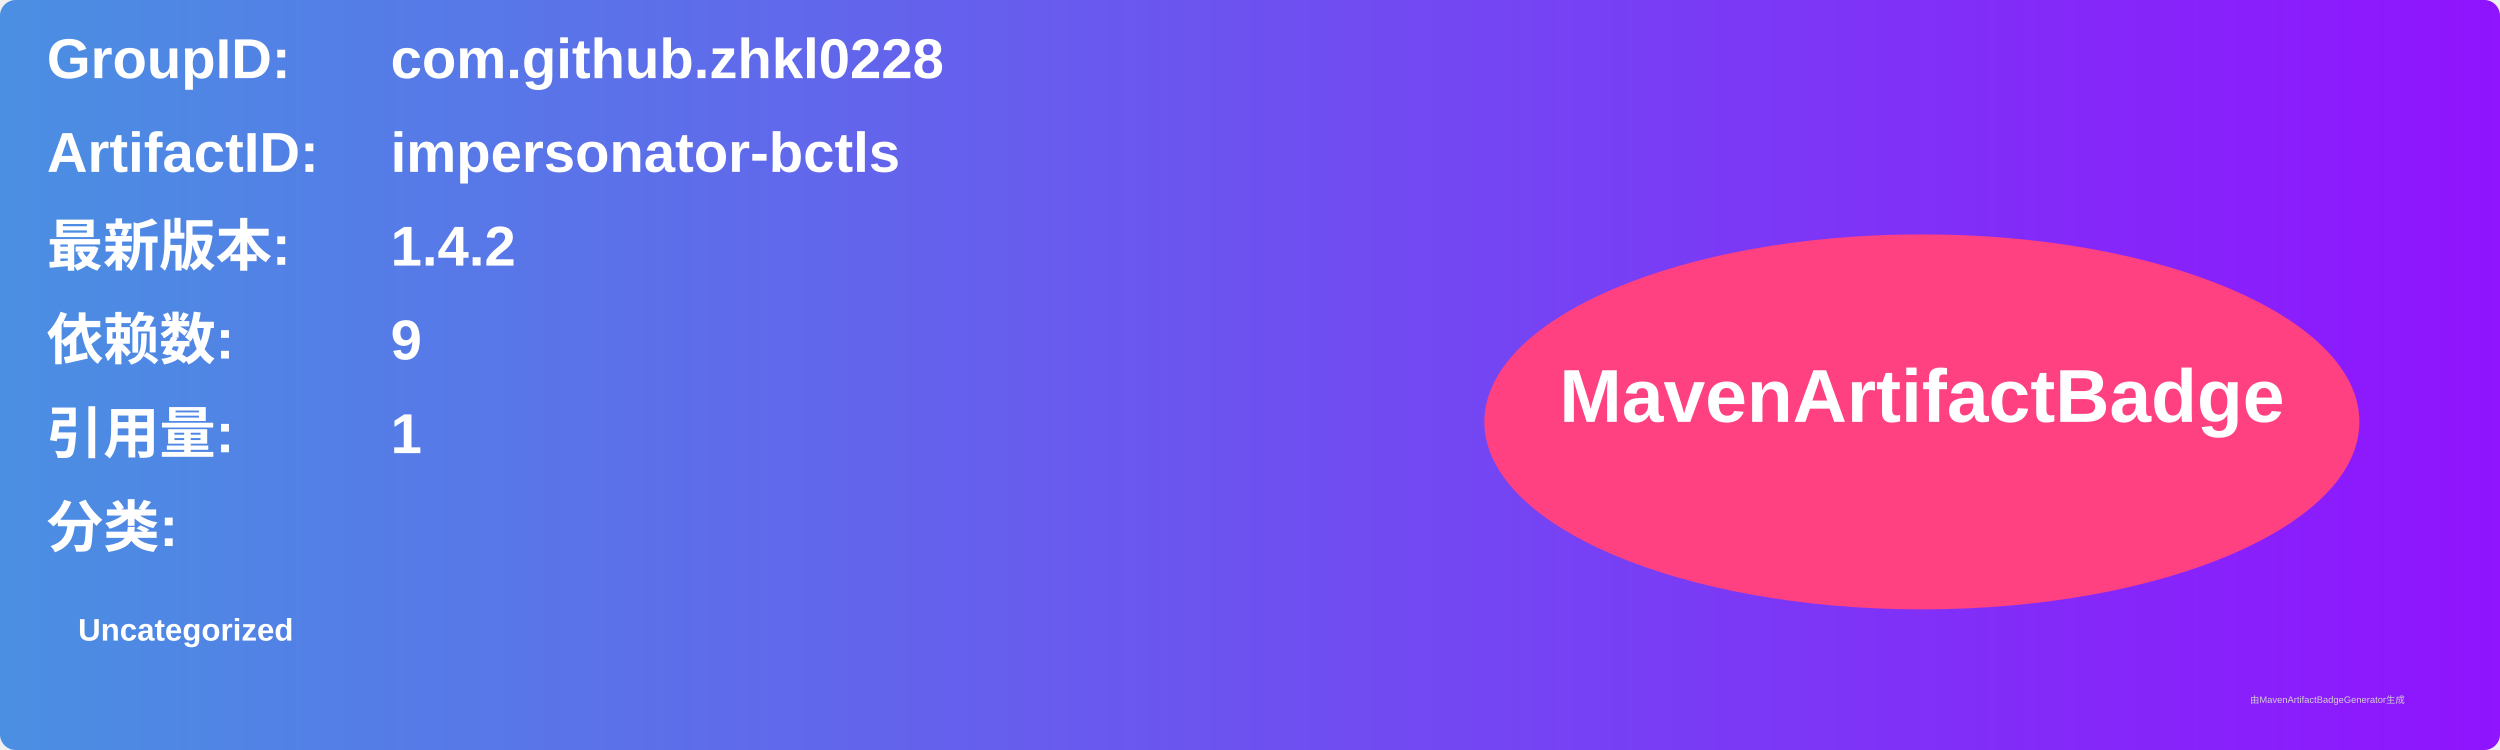
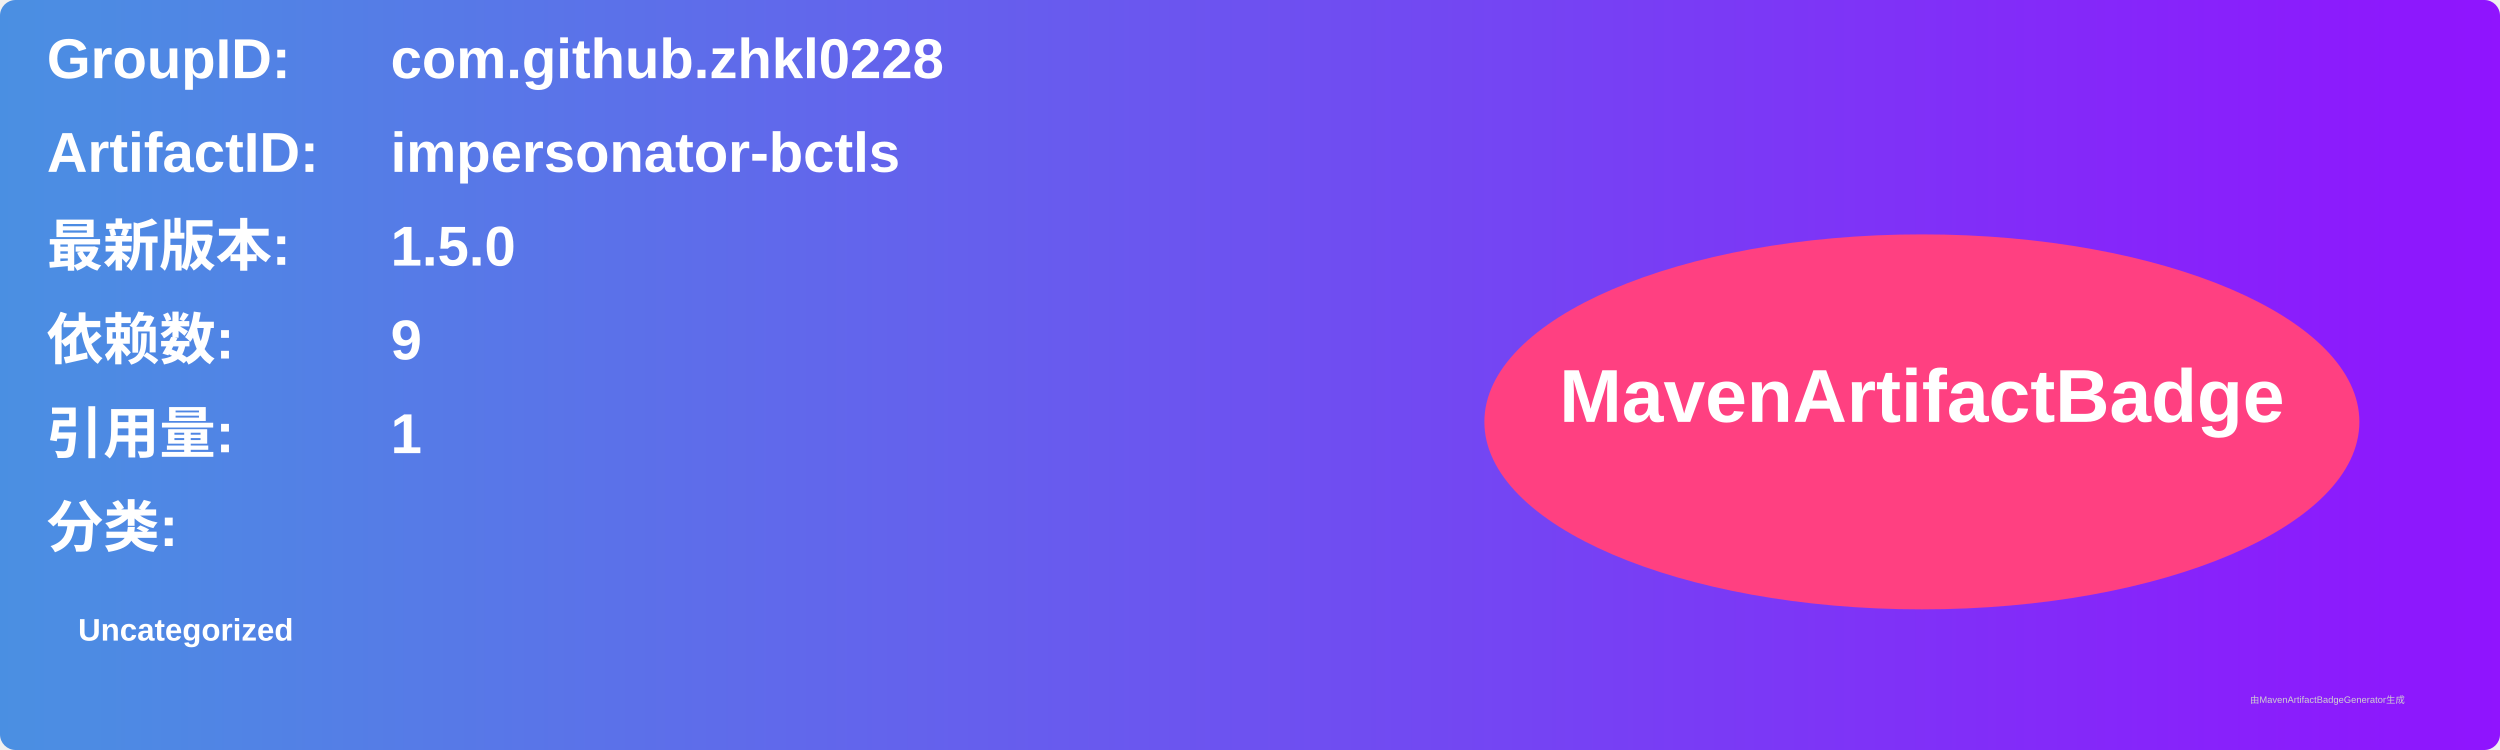
<svg xmlns="http://www.w3.org/2000/svg" width="800" height="240" viewBox="0 0 800 240">
  <linearGradient id="grad" x1="0%" y1="0%" x2="100%" y2="0%">
    <stop offset="0%" stop-color="#4a90e2" />
    <stop offset="100%" stop-color="#9013fe" />
  </linearGradient>
  <rect width="100%" height="100%" rx="5" ry="5" fill="url(#grad)" />
  <g transform="translate(15, 15)">
    <text x="0" y="10" font-family="Arial" font-size="18" fill="white" font-weight="bold" width="260">GroupID:</text>
    <text x="110" y="10" font-family="Arial" font-size="18" fill="white" font-weight="bold" width="460">com.github.zhkl0228</text>
    <text x="0" y="40" font-family="Arial" font-size="18" fill="white" font-weight="bold" width="260">ArtifactID:</text>
    <text x="110" y="40" font-family="Arial" font-size="18" fill="white" font-weight="bold" width="460">impersonator-bctls</text>
    <text x="0" y="70" font-family="Arial" font-size="18" fill="white" font-weight="bold">最新版本:</text>
    <text x="110" y="70" font-family="Arial" font-size="18" fill="white" font-weight="bold">
-       <tspan font-weight="bold">1.4.2</tspan>
+       <tspan font-weight="bold">1.5.0</tspan>
    </text>
    <text x="0" y="100" font-family="Arial" font-size="18" fill="white" font-weight="bold">依赖数: </text>
    <text x="110" y="100" font-family="Arial" font-size="18" fill="white">
      <tspan font-weight="bold">9</tspan>
    </text>
    <text x="0" y="130" font-family="Arial" font-size="18" fill="white" font-weight="bold">引用量: </text>
    <text x="110" y="130" font-family="Arial" font-size="18" fill="white">
      <tspan font-weight="bold">1</tspan>
    </text>
    <text x="0" y="160" font-family="Arial" font-size="18" fill="white" font-weight="bold">分类:</text>
    <text x="10" y="190" font-family="Arial" font-size="10" fill="white">
      <tspan font-weight="bold">Uncategorized</tspan>
    </text>
    <ellipse cx="600" cy="120" rx="140" ry="60" fill="#ff4081" />
    <text x="600" y="120" text-anchor="middle" font-family="Arial" font-size="24" fill="white" font-weight="bold">MavenArtifactBadge</text>
  </g>
  <text x="720" y="225" font-family="Arial" font-size="3" fill="#d0d0d0">由MavenArtifactBadgeGenerator生成</text>
</svg>
